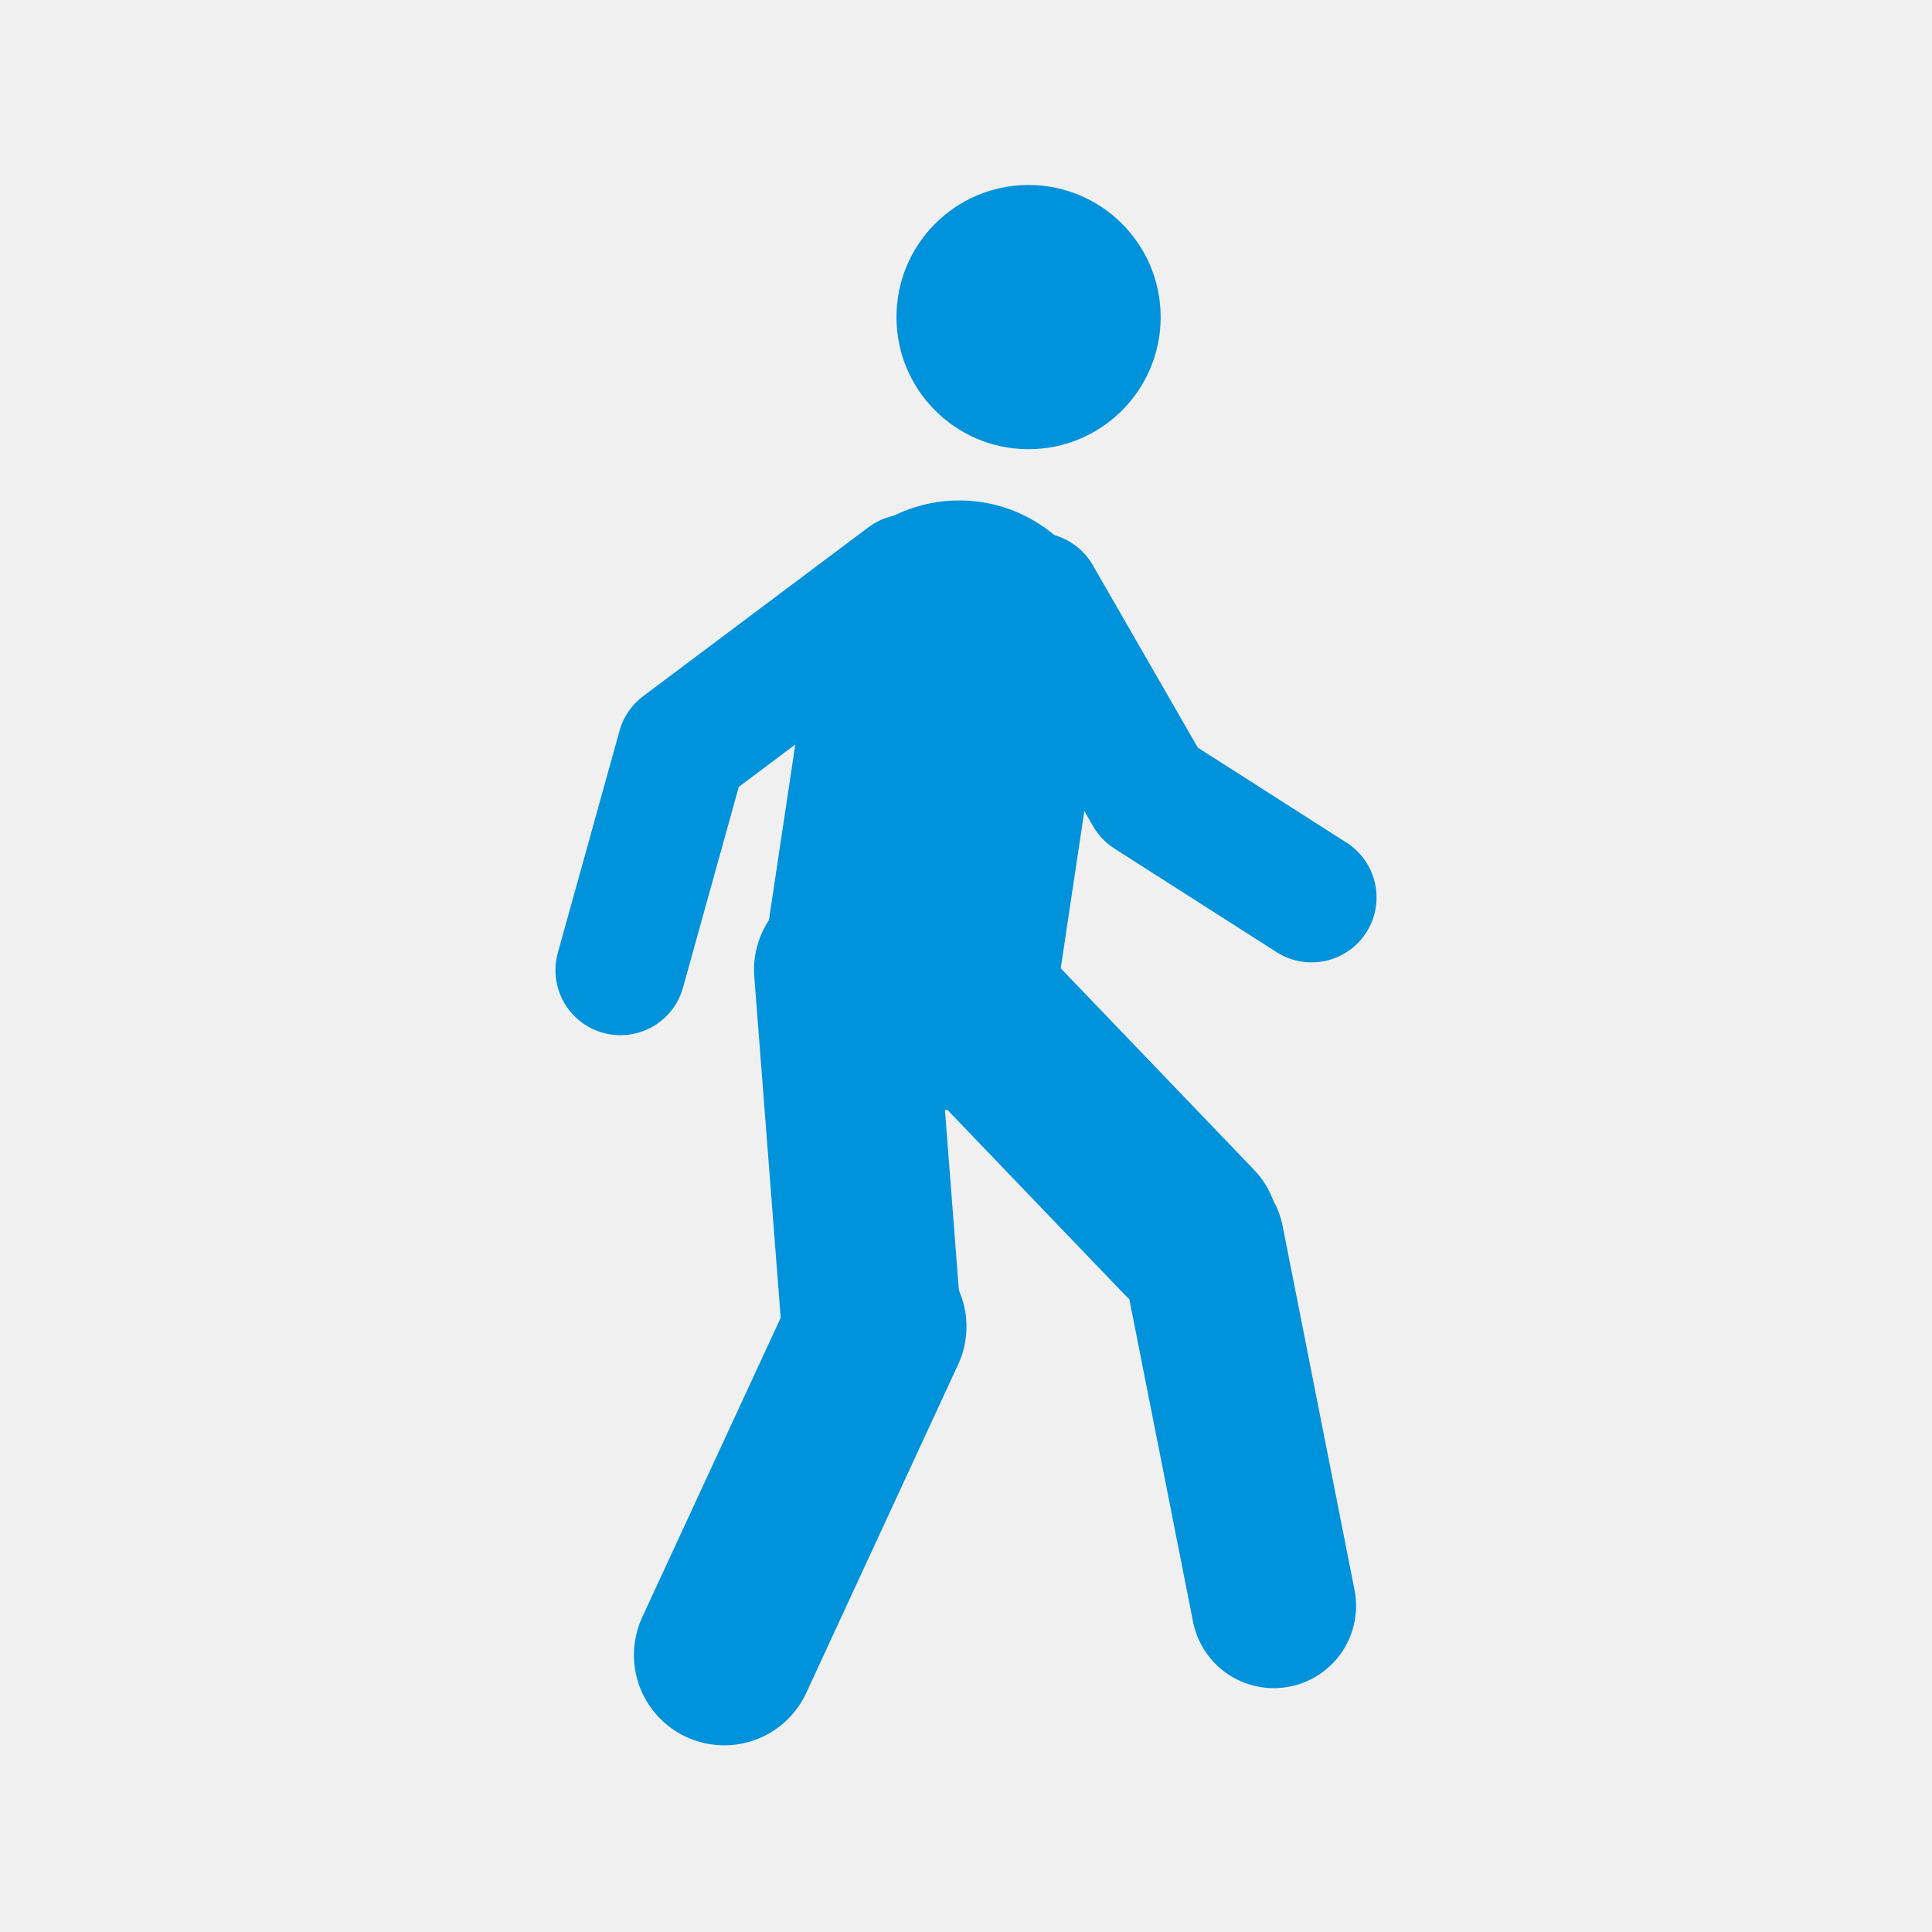
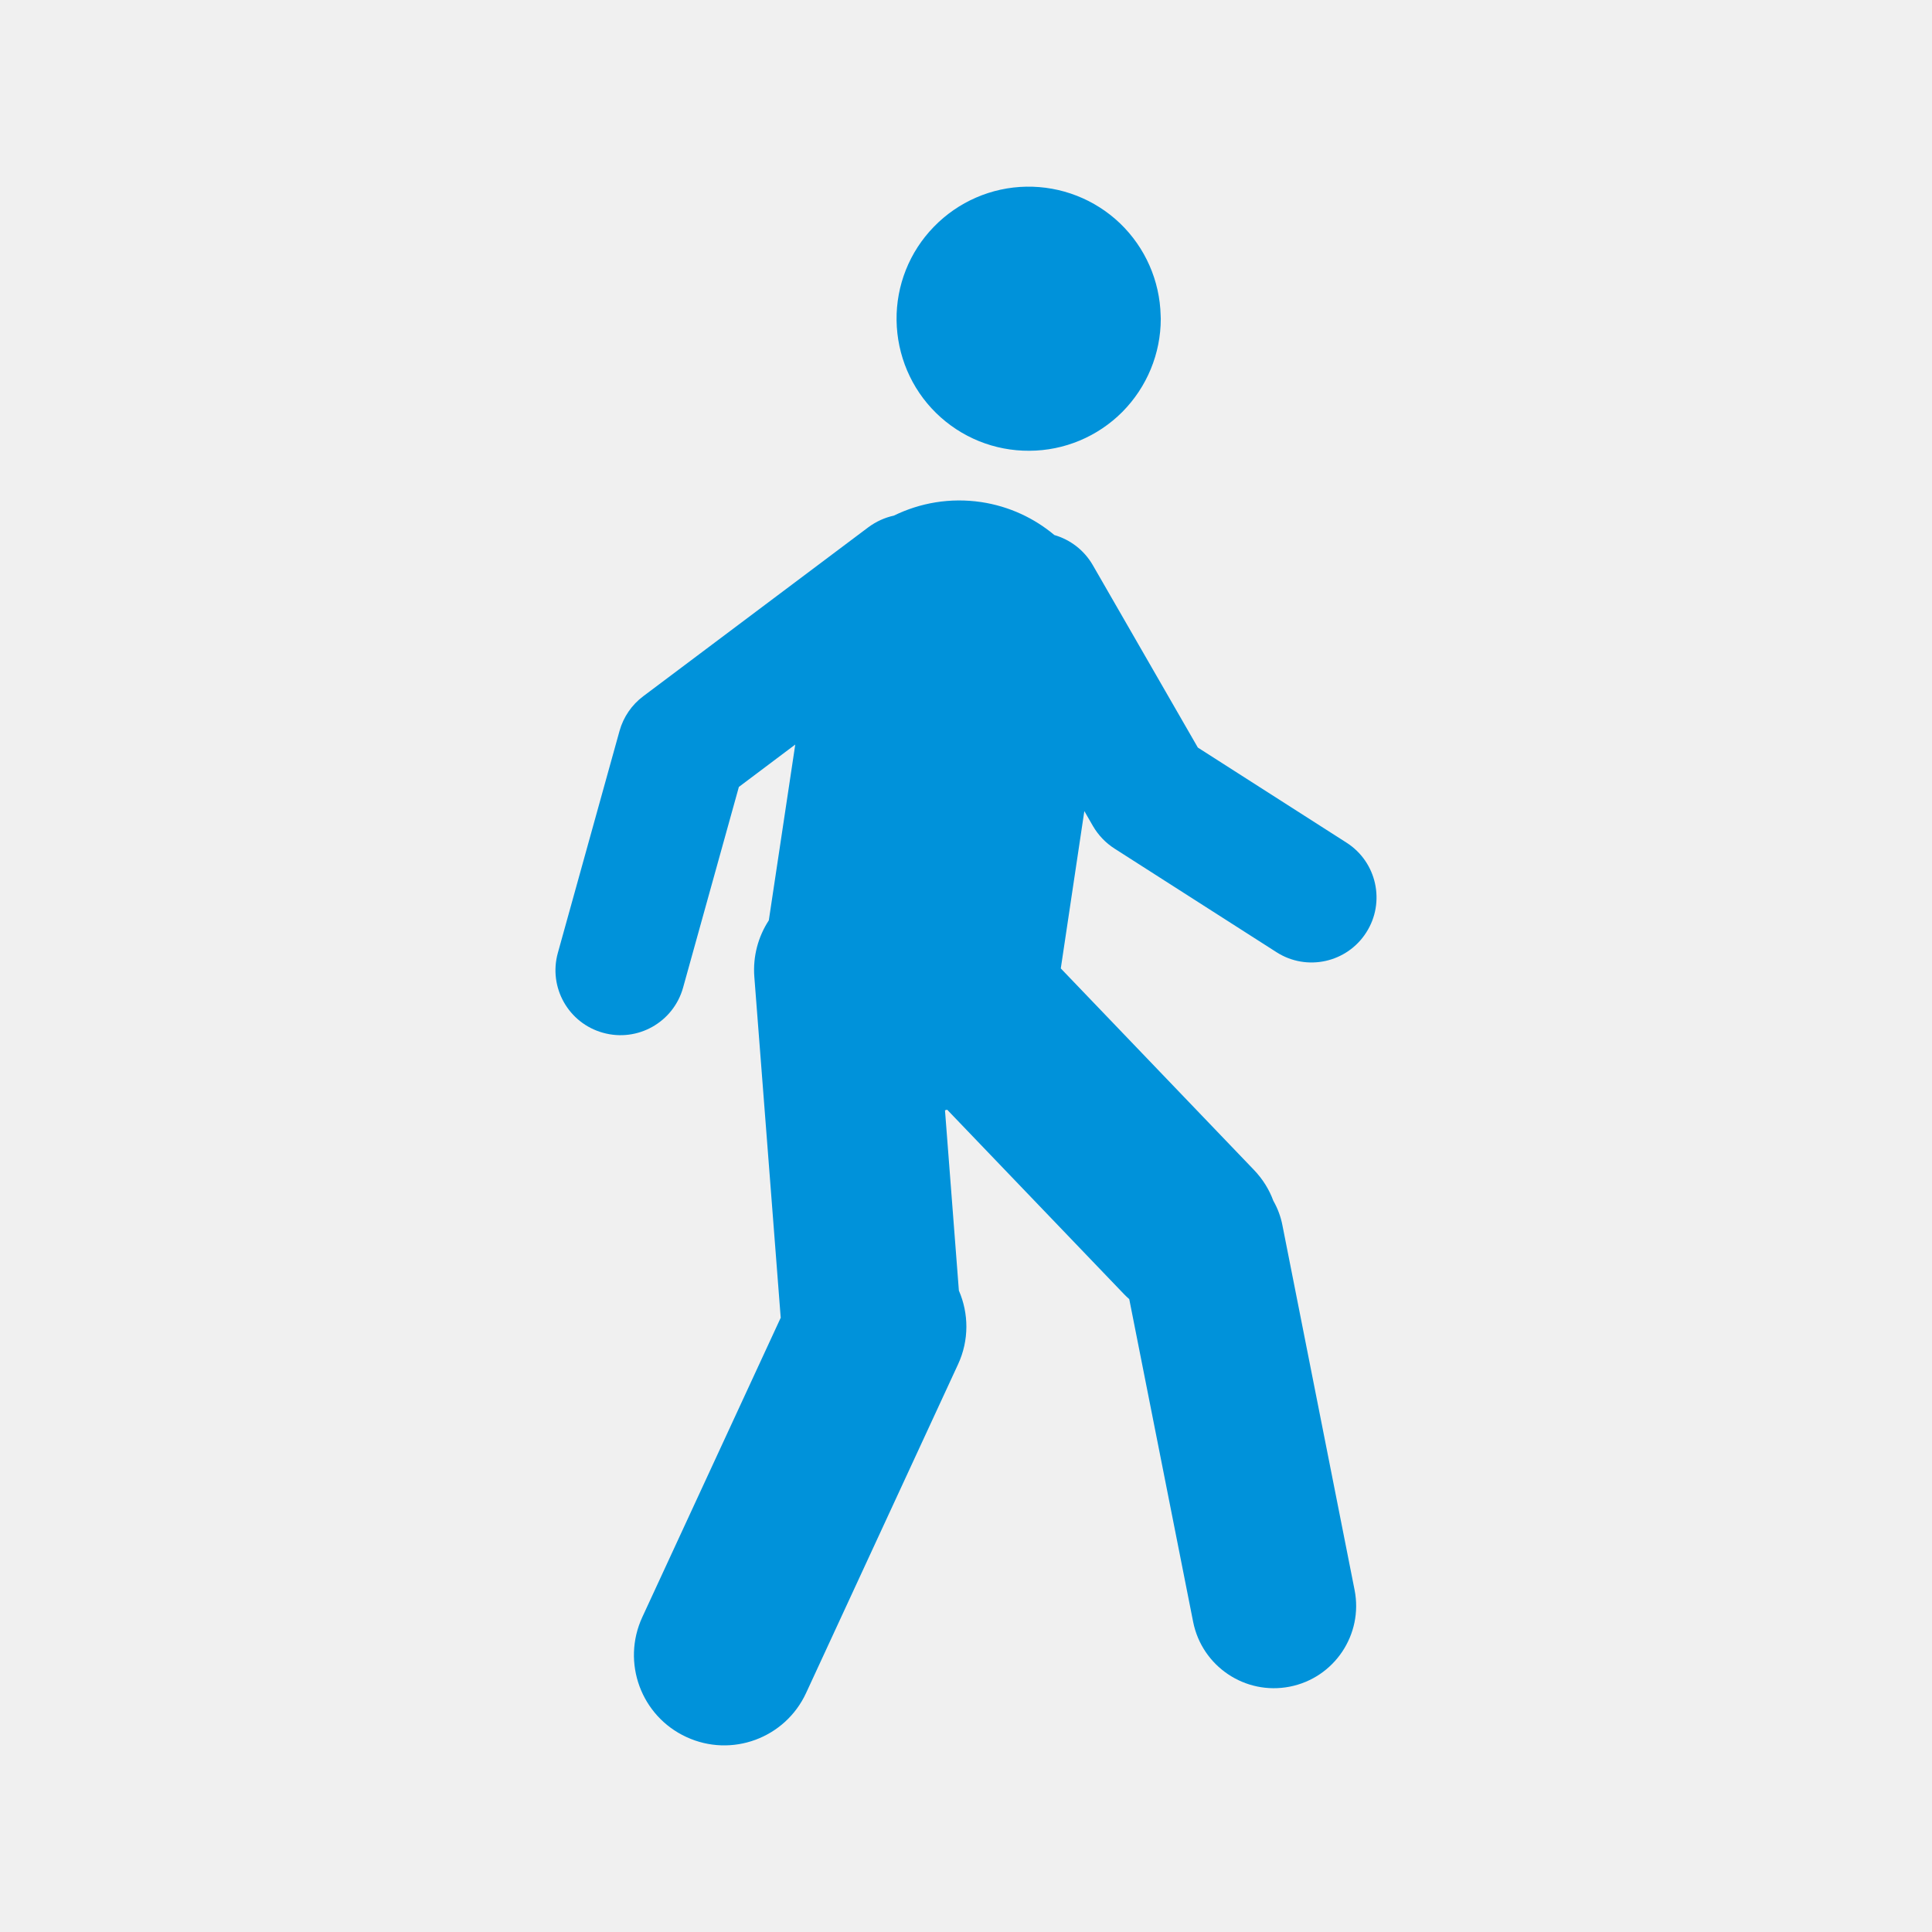
- <svg xmlns="http://www.w3.org/2000/svg" version="1.0" width="16" height="16" id="svg2">
-   <defs id="defs4">
-     <style type="text/css" id="style6">
-    
-     .fil0 {fill:#EF7900}
-    
-   </style>
-     <marker viewBox="0 0 10 10" refY="5" refX="10" orient="auto" markerWidth="4" markerUnits="strokeWidth" markerHeight="3" id="ArrowStart">
-       <path id="path2295" d="M 10,0 0,5 10,10 z" />
-     </marker>
-     <marker viewBox="0 0 10 10" refY="5" refX="0" orient="auto" markerWidth="4" markerUnits="strokeWidth" markerHeight="3" id="ArrowEnd">
-       <path id="path2292" d="M 0,0 10,5 0,10 z" />
-     </marker>
-   </defs>
-   <g id="g2319" transform="translate(879.2912,-527.1949)">
-     <path id="path2323" style="fill:#ffffff;stroke:none" d="" />
-   </g>
-   <g id="g2325" transform="translate(879.2912,-527.1949)">
-     <path id="path2329" style="fill:#ffffff;stroke:none" d="" />
-   </g>
-   <path style="fill:none;stroke:#0092da;stroke-width:2.449;stroke-linecap:round;stroke-linejoin:round;stroke-miterlimit:4;stroke-opacity:1;stroke-dasharray:none" d="M 7.944,5.369 7.549,8.001" id="path4817" />
-   <path style="fill:none;stroke:#0092da;stroke-width:1.076;stroke-linecap:round;stroke-linejoin:round;stroke-miterlimit:4;stroke-opacity:1;stroke-dasharray:none" d="M 10.862,7.432 9.519,6.574 8.584,4.949" id="path5329" />
-   <path style="fill:none;stroke:#0092da;stroke-width:1.363;stroke-linecap:round;stroke-linejoin:round;stroke-miterlimit:4;stroke-opacity:1;stroke-dasharray:none" d="M 10.549,13.299 9.953,10.282" id="path5331" />
-   <path style="fill:none;stroke:#0092da;stroke-width:1.489;stroke-linecap:round;stroke-linejoin:round;stroke-miterlimit:4;stroke-opacity:1;stroke-dasharray:none" d="m 7.679,7.942 2.168,2.26" id="path5333" />
-   <path id="path5335" d="M 6.989,8.031 7.207,10.849" style="fill:none;stroke:#0092da;stroke-width:1.489;stroke-linecap:round;stroke-linejoin:round;stroke-miterlimit:4;stroke-opacity:1;stroke-dasharray:none" />
-   <path id="path5337" d="M 5.998,13.706 7.256,10.986" style="fill:none;stroke:#0092da;stroke-width:1.496;stroke-linecap:round;stroke-linejoin:round;stroke-miterlimit:4;stroke-opacity:1;stroke-dasharray:none" />
-   <path id="path5417" d="M 5.138,8.035 5.649,6.196 7.515,4.797" style="fill:none;stroke:#0092da;stroke-width:1.076;stroke-linecap:round;stroke-linejoin:round;stroke-miterlimit:4;stroke-opacity:1;stroke-dasharray:none" />
-   <path style="color:#000000;fill:#0092da;fill-opacity:1;fill-rule:nonzero;stroke:none;stroke-width:44.605;marker:none;visibility:visible;display:inline;overflow:visible;enable-background:accumulate;clip-rule:nonzero;opacity:1;isolation:auto;mix-blend-mode:normal;color-interpolation:sRGB;color-interpolation-filters:linearRGB;solid-color:#000000;solid-opacity:1;stroke-linecap:butt;stroke-linejoin:miter;stroke-miterlimit:4;stroke-dasharray:none;stroke-dashoffset:0;stroke-opacity:1;filter-blend-mode:normal;filter-gaussianBlur-deviation:0;color-rendering:auto;image-rendering:auto;shape-rendering:auto;text-rendering:auto" id="path3803" d="M 11.645,1.891 A 1.094,1.094 0 1 1 11.645,1.864" transform="translate(-2.032932,0.7485486)" />
+ <svg xmlns="http://www.w3.org/2000/svg" width="16" height="16" viewBox="0 0 16 16" fill="none">
+   <path fill-rule="evenodd" clip-rule="evenodd" d="M9.295 3.411C9.498 3.206 9.613 2.929 9.613 2.64L9.612 2.613C9.605 2.324 9.484 2.05 9.276 1.85C9.067 1.65 8.788 1.541 8.499 1.546C8.21 1.551 7.935 1.671 7.734 1.878C7.532 2.085 7.421 2.364 7.425 2.653C7.429 2.942 7.546 3.218 7.752 3.42C7.959 3.623 8.236 3.735 8.525 3.733C8.814 3.732 9.091 3.616 9.295 3.411ZM8.732 4.431C8.565 4.291 8.358 4.193 8.126 4.158C7.869 4.12 7.62 4.164 7.403 4.27C7.329 4.286 7.257 4.318 7.192 4.366L5.327 5.766C5.232 5.837 5.163 5.938 5.131 6.052L4.62 7.891C4.54 8.177 4.708 8.474 4.994 8.553C5.28 8.633 5.577 8.466 5.657 8.179L6.119 6.517L6.586 6.166L6.367 7.622C6.28 7.755 6.234 7.918 6.247 8.089L6.465 10.906L6.466 10.912L5.319 13.393C5.146 13.768 5.309 14.212 5.684 14.385C6.059 14.559 6.503 14.395 6.676 14.02L7.934 11.299C8.027 11.098 8.023 10.877 7.941 10.688L7.826 9.195L7.844 9.19L9.309 10.718C9.323 10.732 9.337 10.746 9.352 10.759L9.881 13.431C9.954 13.8 10.312 14.041 10.682 13.968C11.051 13.895 11.291 13.536 11.218 13.167L10.621 10.15C10.607 10.076 10.581 10.007 10.545 9.944C10.511 9.851 10.457 9.764 10.384 9.688L8.785 8.02L8.98 6.717L9.052 6.842C9.096 6.917 9.156 6.98 9.229 7.027L10.572 7.886C10.822 8.046 11.155 7.973 11.315 7.722C11.475 7.472 11.402 7.139 11.152 6.979L9.92 6.191L9.05 4.68C8.977 4.554 8.862 4.469 8.732 4.431Z" fill="#0092DA" />
</svg>
